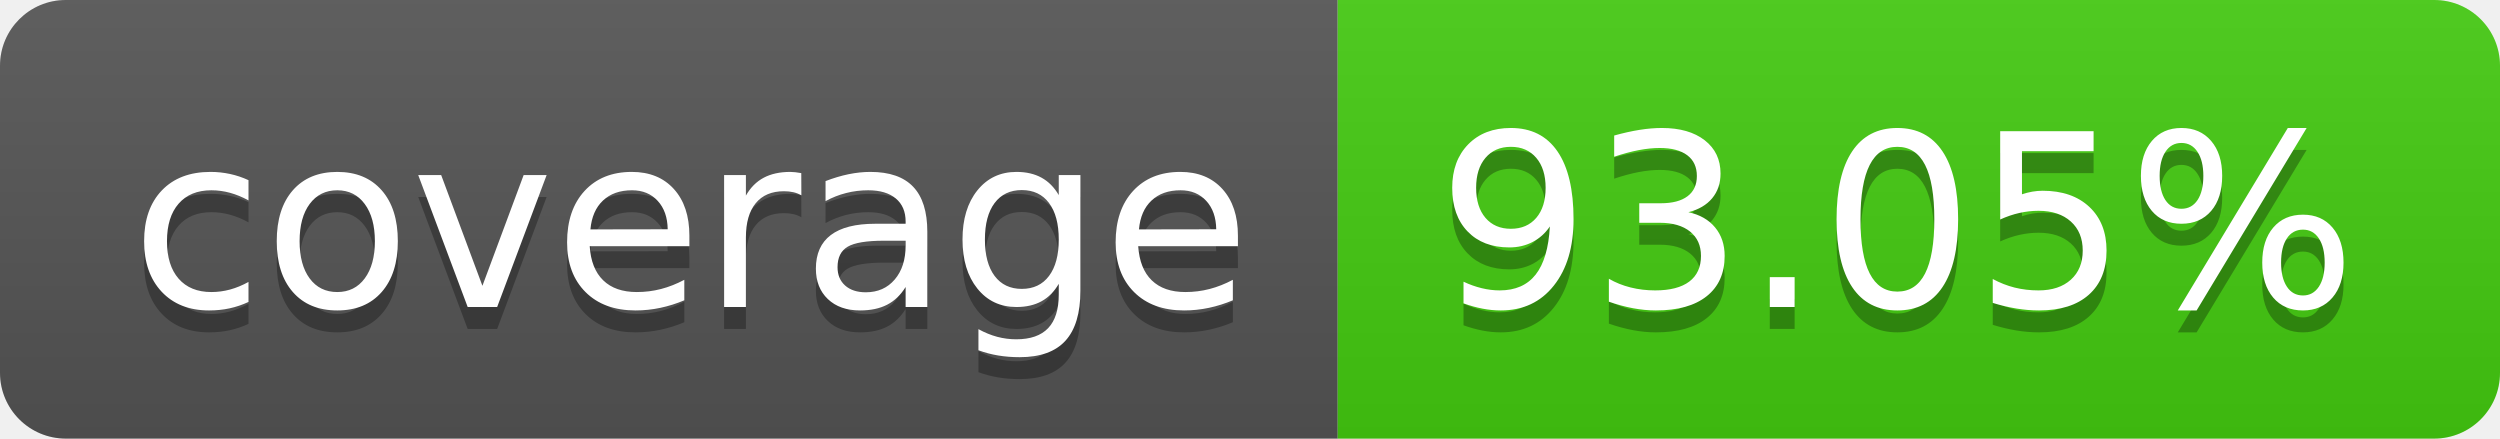
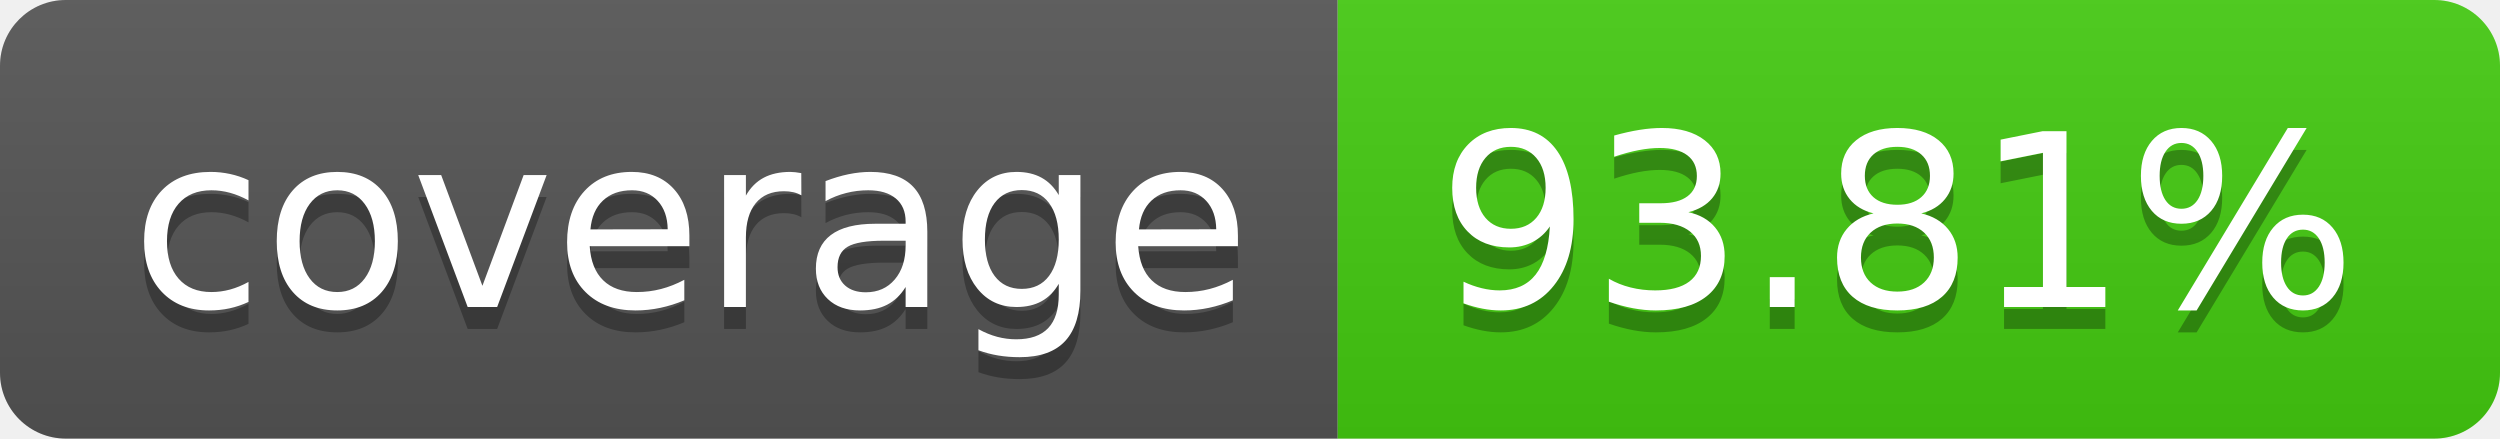
- <svg xmlns="http://www.w3.org/2000/svg" width="114" height="20" role="img" aria-label="coverage: 93.05%">
+ <svg xmlns="http://www.w3.org/2000/svg" width="114" height="20" role="img" aria-label="coverage: 93.81%">
  <linearGradient id="s" x2="0" y2="100%">
    <stop offset="0" stop-color="#bbb" stop-opacity=".1" />
    <stop offset="1" stop-opacity=".1" />
  </linearGradient>
  <clipPath id="r">
    <rect width="114" height="20" rx="3" fill="#fff" />
  </clipPath>
  <g clip-path="url(#r)">
    <rect width="61" height="20" fill="#555" />
    <rect x="61" width="53" height="20" fill="#4c1" />
    <rect width="114" height="20" fill="url(#s)" />
  </g>
  <g fill="#fff" text-anchor="middle" font-family="Verdana,Geneva,DejaVu Sans,sans-serif" text-rendering="geometricPrecision" font-size="110">
    <text aria-hidden="true" x="315" y="150" fill="#010101" fill-opacity=".3" transform="scale(.1)" textLength="510">coverage</text>
    <text x="315" y="140" transform="scale(.1)" fill="#fff" textLength="510">coverage</text>
-     <text aria-hidden="true" x="865" y="150" fill="#010101" fill-opacity=".3" transform="scale(.1)" textLength="430">93.05%</text>
-     <text x="865" y="140" transform="scale(.1)" fill="#fff" textLength="430">93.05%</text>
+     <text aria-hidden="true" x="865" y="150" fill="#010101" fill-opacity=".3" transform="scale(.1)" textLength="430">93.81%</text>
+     <text x="865" y="140" transform="scale(.1)" fill="#fff" textLength="430">93.81%</text>
  </g>
</svg>
